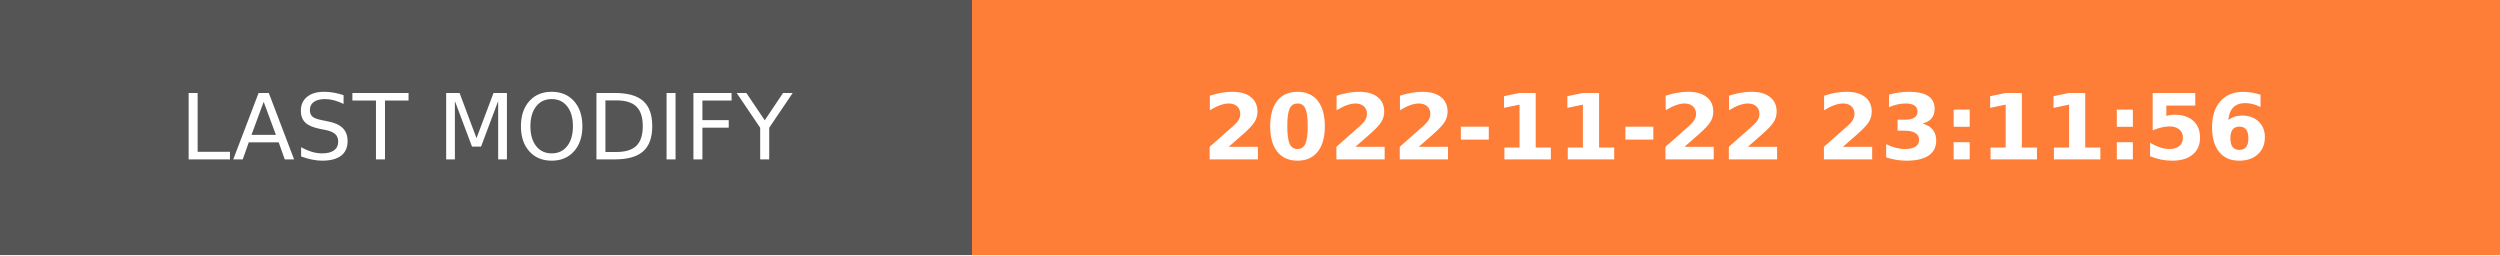
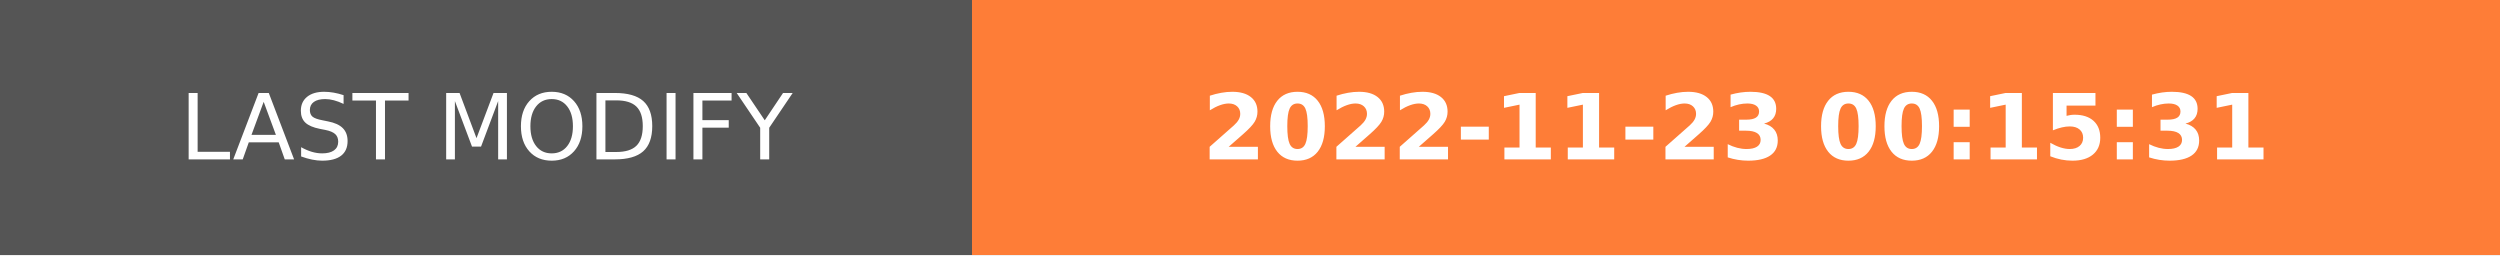
- <svg xmlns="http://www.w3.org/2000/svg" width="274.5" height="28" role="img" aria-label="LAST MODIFY: 2022-11-22 23:11:56">
+ <svg xmlns="http://www.w3.org/2000/svg" width="274.5" height="28" role="img" aria-label="LAST MODIFY: 2022-11-23 00:15:31">
  <g shape-rendering="crispEdges">
    <rect width="106.75" height="28" fill="#555" />
    <rect x="106.75" width="167.75" height="28" fill="#fe7d37" />
  </g>
  <g fill="#fff" text-anchor="middle" font-family="Verdana,Geneva,DejaVu Sans,sans-serif" text-rendering="geometricPrecision" font-size="100">
    <text transform="scale(.1)" x="533.75" y="175" textLength="827.5" fill="#fff">LAST MODIFY</text>
-     <text transform="scale(.1)" x="1906.25" y="175" textLength="1437.5" fill="#fff" font-weight="bold">2022-11-22 23:11:56</text>
+     <text transform="scale(.1)" x="1906.25" y="175" textLength="1437.5" fill="#fff" font-weight="bold">2022-11-23 00:15:31</text>
  </g>
</svg>
